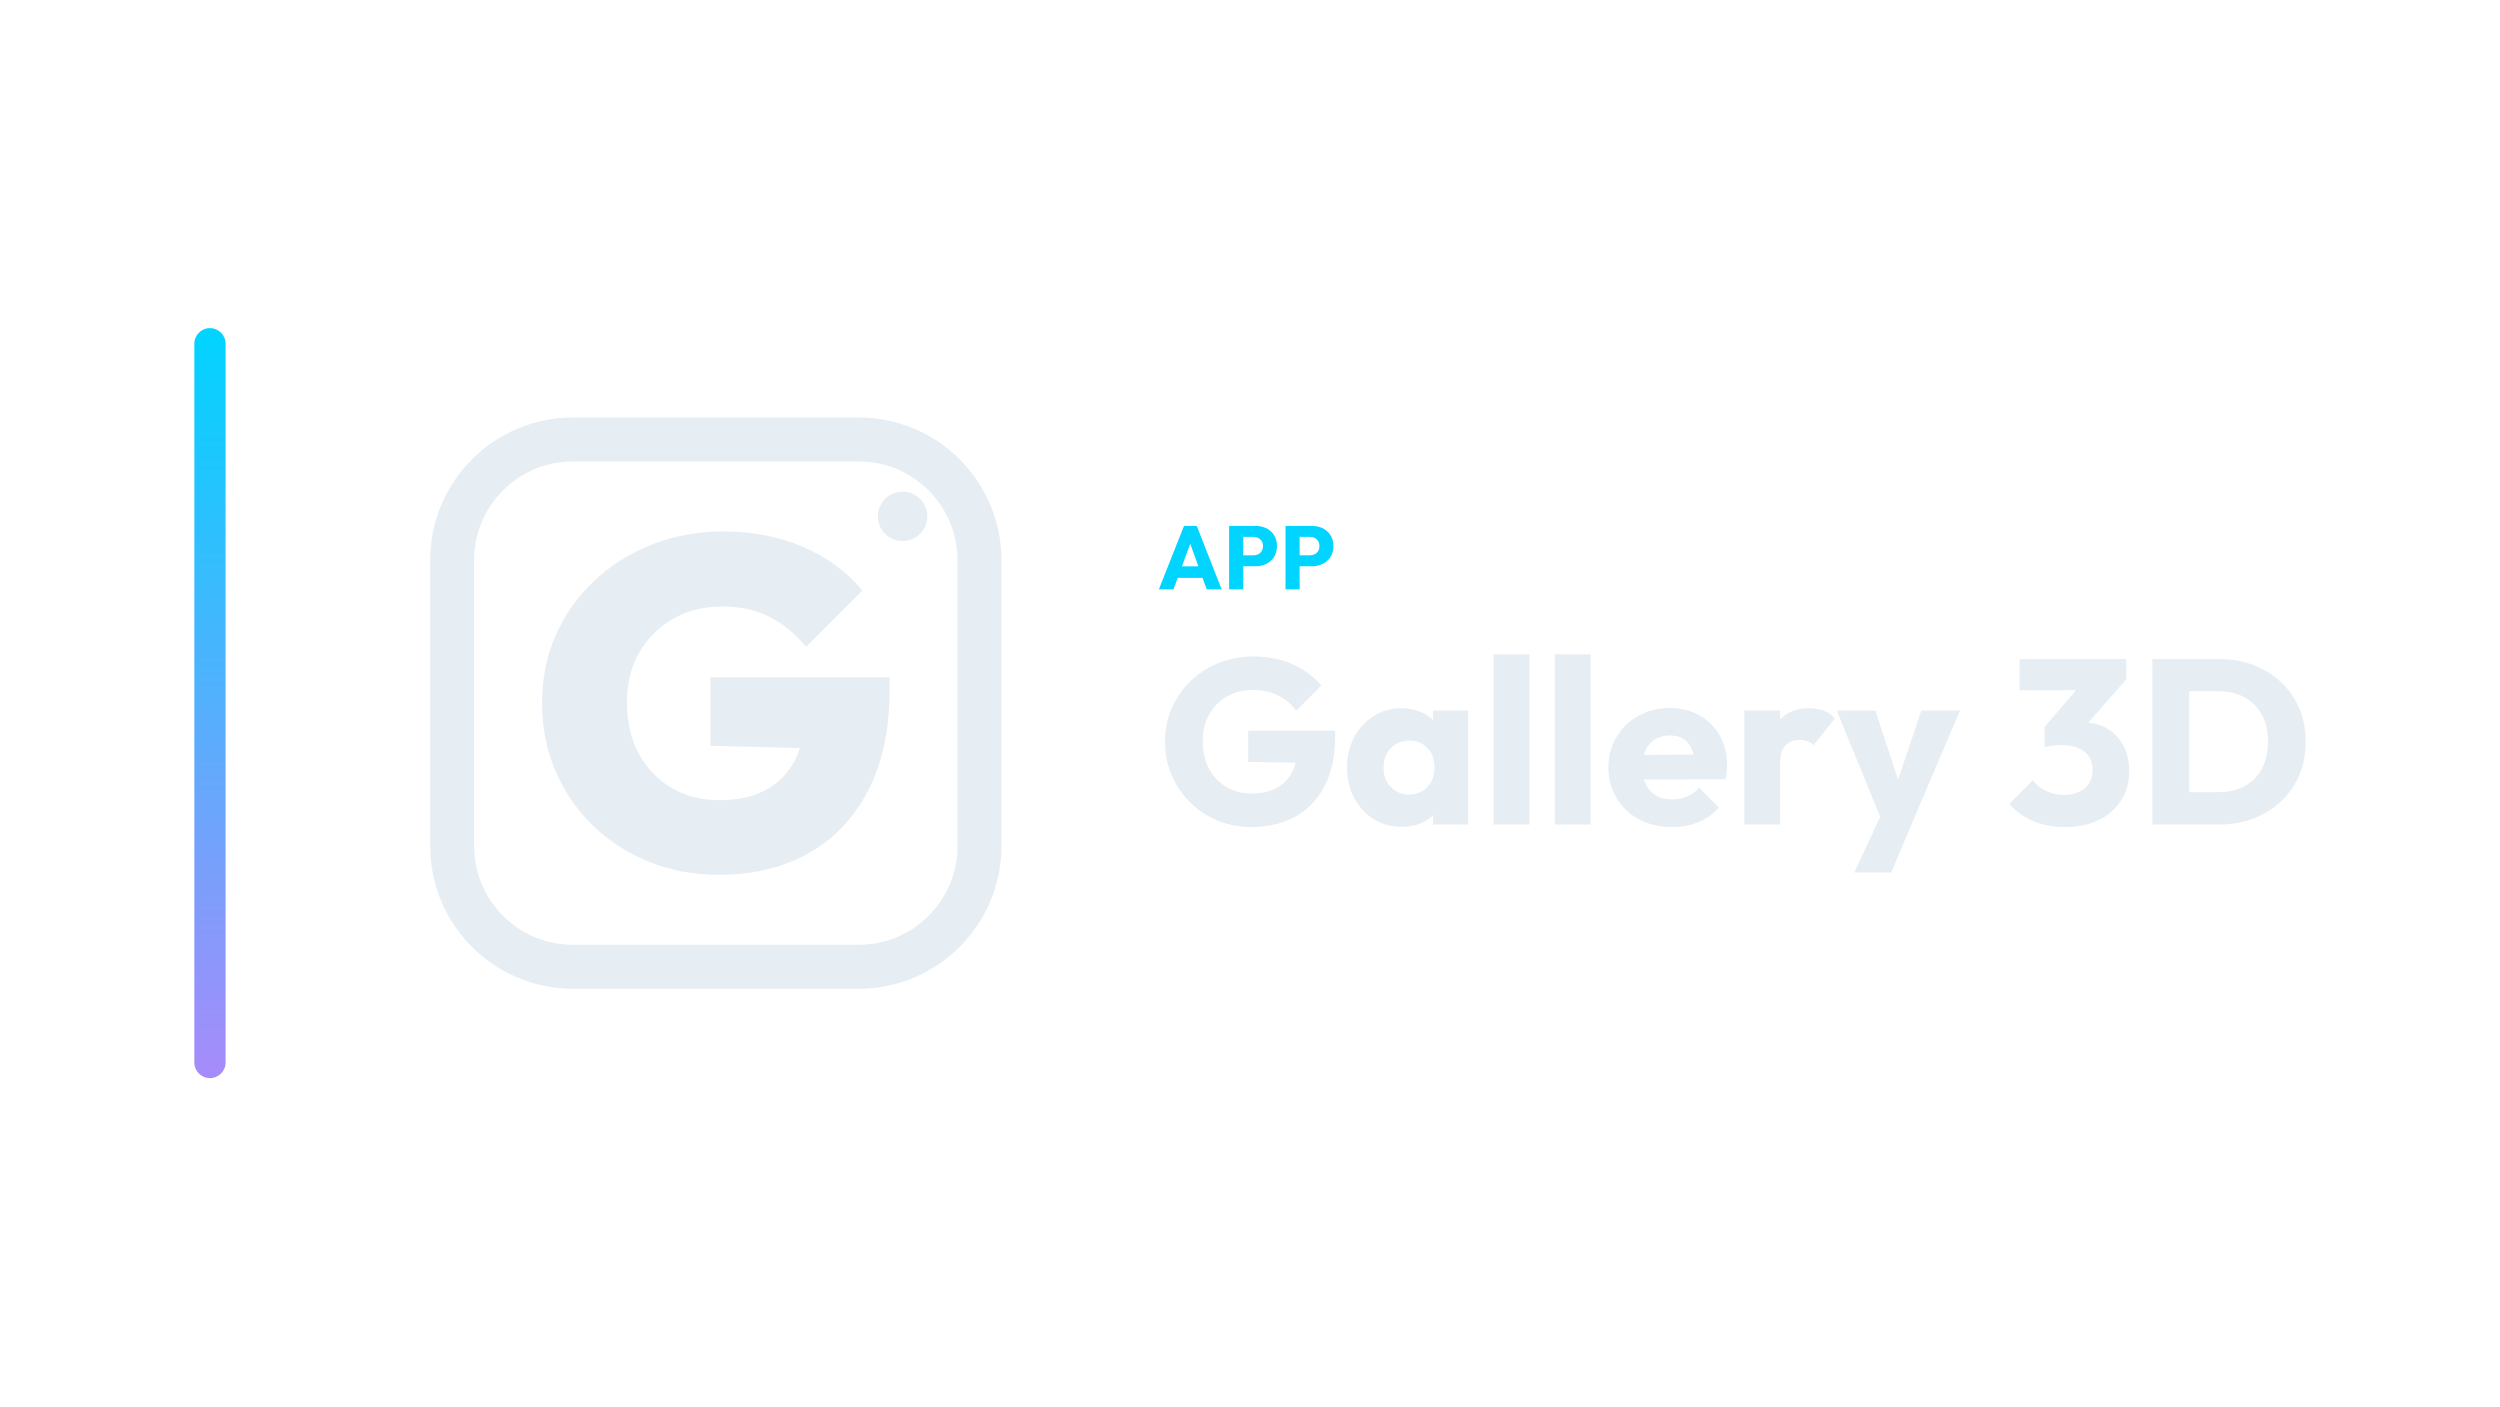
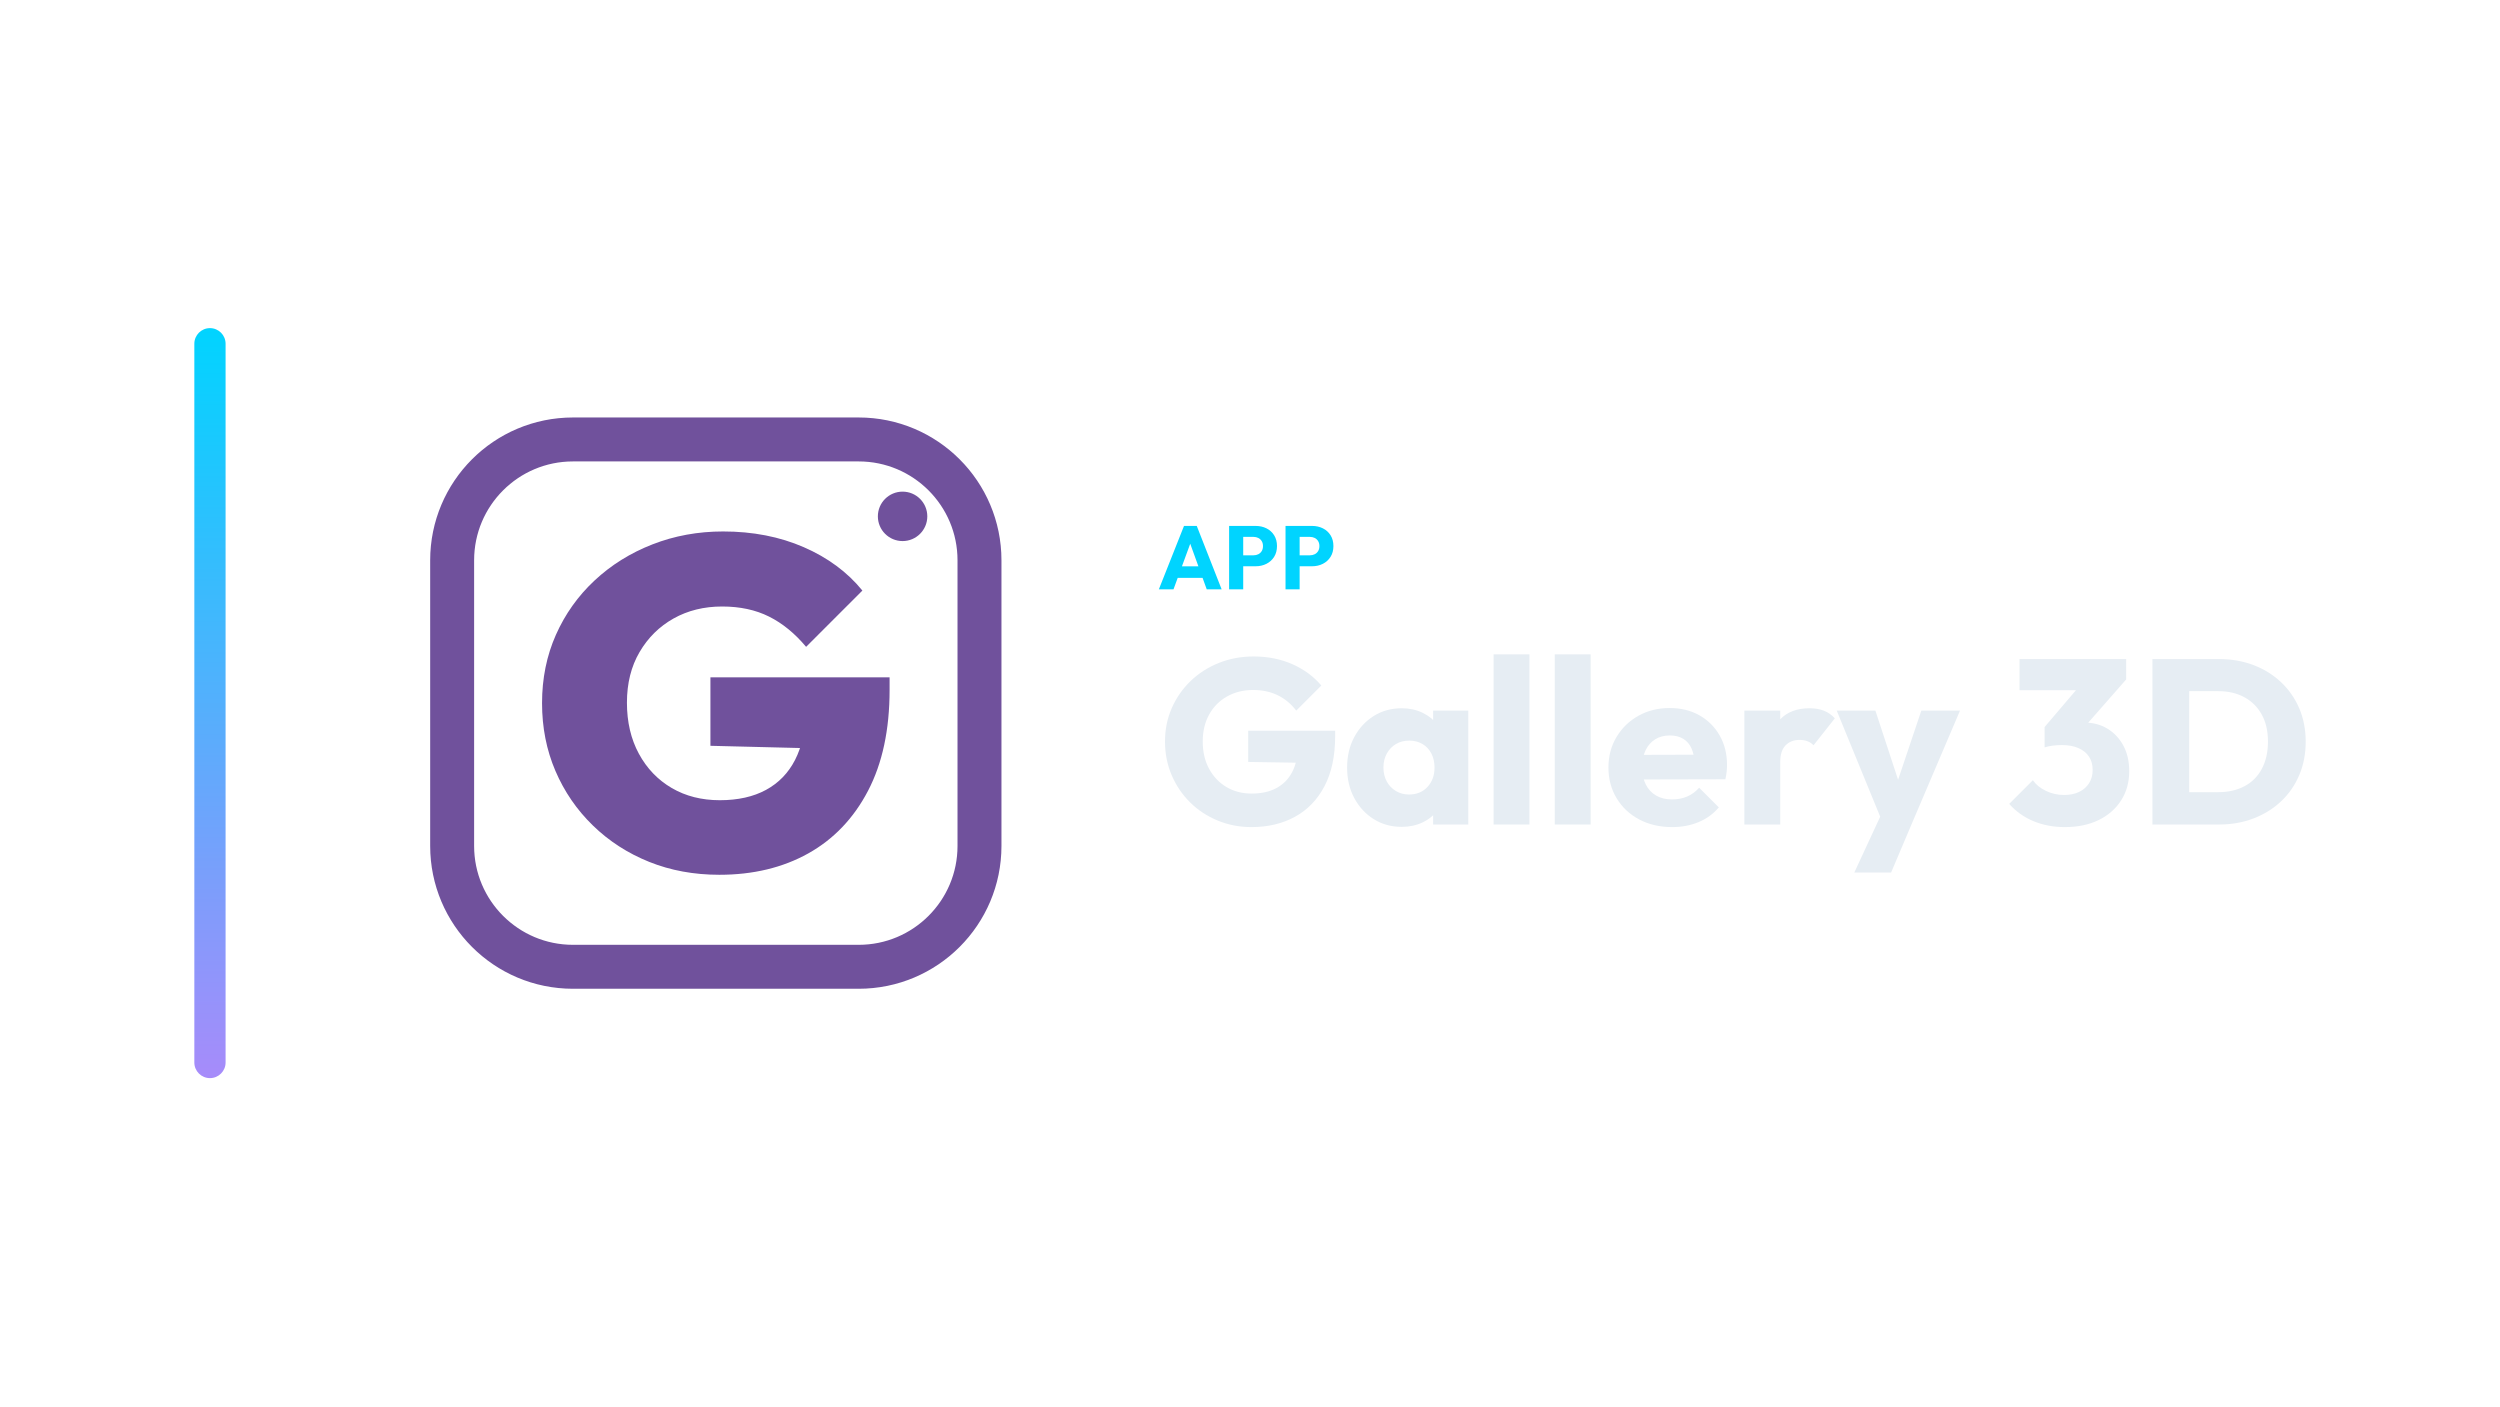
<svg xmlns="http://www.w3.org/2000/svg" width="1280" height="720" viewBox="0 0 1280 720">
  <g transform="translate(29.5,0.0)">
    <defs>
      <linearGradient id="cbRail" x1="0" y1="0" x2="0" y2="1">
        <stop offset="0%" stop-color="#00d4ff" />
        <stop offset="100%" stop-color="#a78bfa" />
      </linearGradient>
    </defs>
    <rect x="70" y="168" width="16" height="384" rx="8.0" fill="url(#cbRail)" />
    <g transform="translate(157,180) scale(0.70312)">
-       <rect x="64" y="64" width="384" height="384" rx="88" fill="none" stroke="#E6EDF3" stroke-width="32.0" stroke-linecap="round" stroke-linejoin="round" />
-       <path d="M258.561 381Q230.898 381 207.503 371.608Q184.108 362.216 166.519 345.139Q148.93 328.063 139.197 305.351Q129.463 282.639 129.463 256Q129.463 229.019 139.538 206.307Q149.613 183.596 167.714 166.69Q185.816 149.784 209.893 140.392Q233.971 131 261.294 131Q293.739 131 320.037 142.441Q346.335 153.883 362.728 174.033L321.745 215.016Q309.449 200.331 294.764 192.988Q280.078 185.645 260.611 185.645Q240.802 185.645 225.262 194.354Q209.723 203.063 200.501 218.773Q191.28 234.484 191.28 255.658Q191.28 276.833 199.989 292.885Q208.698 308.937 223.896 317.817Q239.094 326.697 258.903 326.697Q278.712 326.697 292.544 319.183Q306.376 311.669 313.719 297.325Q321.061 282.981 321.061 263.172L362.387 289.811L252.072 287.079V237.216H382.537V246.437Q382.537 289.811 366.827 319.866Q351.116 349.921 323.281 365.46Q295.447 381 258.561 381Z" fill="#E6EDF3" stroke="none" />
-       <circle cx="392" cy="120" r="18" fill="#E6EDF3" stroke="none" />
+       <rect x="64" y="64" width="384" height="384" rx="88" fill="none" stroke="#70519C" stroke-width="32.0" stroke-linecap="round" stroke-linejoin="round" />
+       <path d="M258.561 381Q230.898 381 207.503 371.608Q184.108 362.216 166.519 345.139Q148.93 328.063 139.197 305.351Q129.463 282.639 129.463 256Q129.463 229.019 139.538 206.307Q149.613 183.596 167.714 166.69Q185.816 149.784 209.893 140.392Q233.971 131 261.294 131Q293.739 131 320.037 142.441Q346.335 153.883 362.728 174.033L321.745 215.016Q309.449 200.331 294.764 192.988Q280.078 185.645 260.611 185.645Q240.802 185.645 225.262 194.354Q209.723 203.063 200.501 218.773Q191.28 234.484 191.28 255.658Q191.28 276.833 199.989 292.885Q208.698 308.937 223.896 317.817Q239.094 326.697 258.903 326.697Q278.712 326.697 292.544 319.183Q306.376 311.669 313.719 297.325Q321.061 282.981 321.061 263.172L362.387 289.811L252.072 287.079V237.216H382.537V246.437Q382.537 289.811 366.827 319.866Q351.116 349.921 323.281 365.46Q295.447 381 258.561 381Z" fill="#70519C" stroke="none" />
+       <circle cx="392" cy="120" r="18" fill="#70519C" stroke="none" />
    </g>
    <path d="M563.83 301.75 576.71 269.274H583.242L595.984 301.75H588.348L578.596 274.794H581.218L571.328 301.75ZM571.144 295.862V289.974H588.854V295.862Z" fill="#00d4ff" stroke="none" />
    <path d="M605.322 289.928V284.316H612.314Q613.648 284.316 614.752 283.764Q615.856 283.212 616.5 282.154Q617.144 281.096 617.144 279.578Q617.144 278.106 616.5 277.048Q615.856 275.99 614.752 275.438Q613.648 274.886 612.314 274.886H605.322V269.274H613.372Q616.454 269.274 618.938 270.516Q621.422 271.758 622.871 274.081Q624.32 276.404 624.32 279.578Q624.32 282.752 622.871 285.075Q621.422 287.398 618.938 288.663Q616.454 289.928 613.372 289.928ZM599.802 301.75V269.274H607.024V301.75Z" fill="#00d4ff" stroke="none" />
    <path d="M634.21 289.928V284.316H641.202Q642.536 284.316 643.64 283.764Q644.744 283.212 645.388 282.154Q646.032 281.096 646.032 279.578Q646.032 278.106 645.388 277.048Q644.744 275.99 643.64 275.438Q642.536 274.886 641.202 274.886H634.21V269.274H642.26Q645.342 269.274 647.826 270.516Q650.31 271.758 651.759 274.081Q653.208 276.404 653.208 279.578Q653.208 282.752 651.759 285.075Q650.31 287.398 647.826 288.663Q645.342 289.928 642.26 289.928ZM628.69 301.75V269.274H635.912V301.75Z" fill="#00d4ff" stroke="none" />
    <path d="M611.26 423.47Q602.02 423.47 593.92 420.11Q585.82 416.75 579.82 410.81Q573.82 404.87 570.4 396.89Q566.98 388.91 566.98 379.67Q566.98 370.43 570.46 362.51Q573.94 354.59 580.12 348.65Q586.3 342.71 594.58 339.41Q602.86 336.11 612.34 336.11Q623.26 336.11 632.2 340.07Q641.14 344.03 647.02 350.99L634.18 363.83Q630.1 358.55 624.58 355.91Q619.06 353.27 612.1 353.27Q604.66 353.27 598.78 356.57Q592.9 359.87 589.6 365.81Q586.3 371.75 586.3 379.67Q586.3 387.59 589.54 393.59Q592.78 399.59 598.42 402.95Q604.06 406.31 611.38 406.31Q618.82 406.31 624.04 403.49Q629.26 400.67 632.08 395.33Q634.9 389.99 634.9 382.31L647.38 390.71L609.58 390.11V374.15H654.1V376.91Q654.1 392.15 648.64 402.53Q643.18 412.91 633.52 418.19Q623.86 423.47 611.26 423.47Z" fill="#E6EDF3" stroke="none" />
    <path d="M688.18 423.35Q680.14 423.35 673.84 419.39Q667.54 415.43 663.88 408.59Q660.22 401.75 660.22 392.99Q660.22 384.23 663.88 377.39Q667.54 370.55 673.84 366.59Q680.14 362.63 688.18 362.63Q694.06 362.63 698.8 364.91Q703.54 367.19 706.54 371.21Q709.54 375.23 709.9 380.39V405.59Q709.54 410.75 706.6 414.77Q703.66 418.79 698.86 421.07Q694.06 423.35 688.18 423.35ZM691.9 406.79Q697.78 406.79 701.38 402.89Q704.98 398.99 704.98 392.99Q704.98 388.91 703.36 385.79Q701.74 382.67 698.8 380.93Q695.86 379.19 692.02 379.19Q688.18 379.19 685.24 380.93Q682.3 382.67 680.56 385.79Q678.82 388.91 678.82 392.99Q678.82 396.95 680.5 400.07Q682.18 403.19 685.18 404.99Q688.18 406.79 691.9 406.79ZM704.26 422.15V406.43L707.02 392.27L704.26 378.11V363.83H722.26V422.15Z" fill="#E6EDF3" stroke="none" />
    <path d="M735.22 422.15V335.03H753.58V422.15Z" fill="#E6EDF3" stroke="none" />
    <path d="M766.54 422.15V335.03H784.9V422.15Z" fill="#E6EDF3" stroke="none" />
    <path d="M826.66 423.47Q817.18 423.47 809.8 419.57Q802.42 415.67 798.22 408.71Q794.02 401.75 794.02 392.99Q794.02 384.23 798.16 377.33Q802.3 370.43 809.38 366.47Q816.46 362.51 825.34 362.51Q833.98 362.51 840.58 366.23Q847.18 369.95 850.96 376.55Q854.74 383.15 854.74 391.67Q854.74 393.23 854.56 394.97Q854.38 396.71 853.9 398.99L803.62 399.11V386.51L846.1 386.39L838.18 391.67Q838.06 386.63 836.62 383.33Q835.18 380.03 832.36 378.29Q829.54 376.55 825.46 376.55Q821.14 376.55 817.96 378.53Q814.78 380.51 813.04 384.11Q811.3 387.71 811.3 392.87Q811.3 398.03 813.16 401.69Q815.02 405.35 818.44 407.33Q821.86 409.31 826.54 409.31Q830.86 409.31 834.34 407.81Q837.82 406.31 840.46 403.31L850.54 413.39Q846.22 418.43 840.1 420.95Q833.98 423.47 826.66 423.47Z" fill="#E6EDF3" stroke="none" />
    <path d="M863.62 422.15V363.83H881.98V422.15ZM881.98 390.11 874.3 384.11Q876.58 373.91 881.98 368.27Q887.38 362.63 896.98 362.63Q901.18 362.63 904.36 363.89Q907.54 365.15 909.94 367.79L899.02 381.59Q897.82 380.27 896.02 379.55Q894.22 378.83 891.94 378.83Q887.38 378.83 884.68 381.65Q881.98 384.47 881.98 390.11Z" fill="#E6EDF3" stroke="none" />
    <path d="M934.9 422.39 910.9 363.83H930.7L945.94 410.27H938.62L954.22 363.83H974.02L949.06 422.39ZM919.9 446.75 937.42 408.95 949.06 422.39 938.74 446.75Z" fill="#E6EDF3" stroke="none" />
    <path d="M1027.66 423.47Q1018.9 423.47 1011.58 420.41Q1004.26 417.35 999.22 411.59L1011.34 399.47Q1013.62 402.83 1018 404.93Q1022.38 407.03 1027.3 407.03Q1031.74 407.03 1034.98 405.47Q1038.22 403.91 1040.08 401.03Q1041.94 398.15 1041.94 394.19Q1041.94 390.23 1040.08 387.41Q1038.22 384.59 1034.68 383.03Q1031.14 381.47 1026.22 381.47Q1023.94 381.47 1021.48 381.77Q1019.02 382.07 1017.34 382.67L1025.62 372.23Q1028.98 371.27 1032.04 370.61Q1035.1 369.95 1037.74 369.95Q1044.22 369.95 1049.38 373.01Q1054.54 376.07 1057.6 381.65Q1060.66 387.23 1060.66 394.91Q1060.66 403.31 1056.52 409.79Q1052.38 416.27 1045.0 419.87Q1037.62 423.47 1027.66 423.47ZM1017.34 382.67V372.23L1037.98 347.99L1059.1 347.87L1037.62 372.35ZM1004.5 353.39V337.43H1059.1V347.87L1044.34 353.39Z" fill="#E6EDF3" stroke="none" />
    <path d="M1085.26 422.15V405.59H1106.26Q1113.94 405.59 1119.7 402.53Q1125.46 399.47 1128.58 393.59Q1131.7 387.71 1131.7 379.67Q1131.7 371.63 1128.52 365.87Q1125.34 360.11 1119.64 356.99Q1113.94 353.87 1106.26 353.87H1084.66V337.43H1106.5Q1116.1 337.43 1124.2 340.49Q1132.3 343.55 1138.36 349.25Q1144.42 354.95 1147.72 362.69Q1151.02 370.43 1151.02 379.79Q1151.02 389.03 1147.72 396.83Q1144.42 404.63 1138.42 410.27Q1132.42 415.91 1124.32 419.03Q1116.22 422.15 1106.74 422.15ZM1072.54 422.15V337.43H1091.38V422.15Z" fill="#E6EDF3" stroke="none" />
  </g>
</svg>
